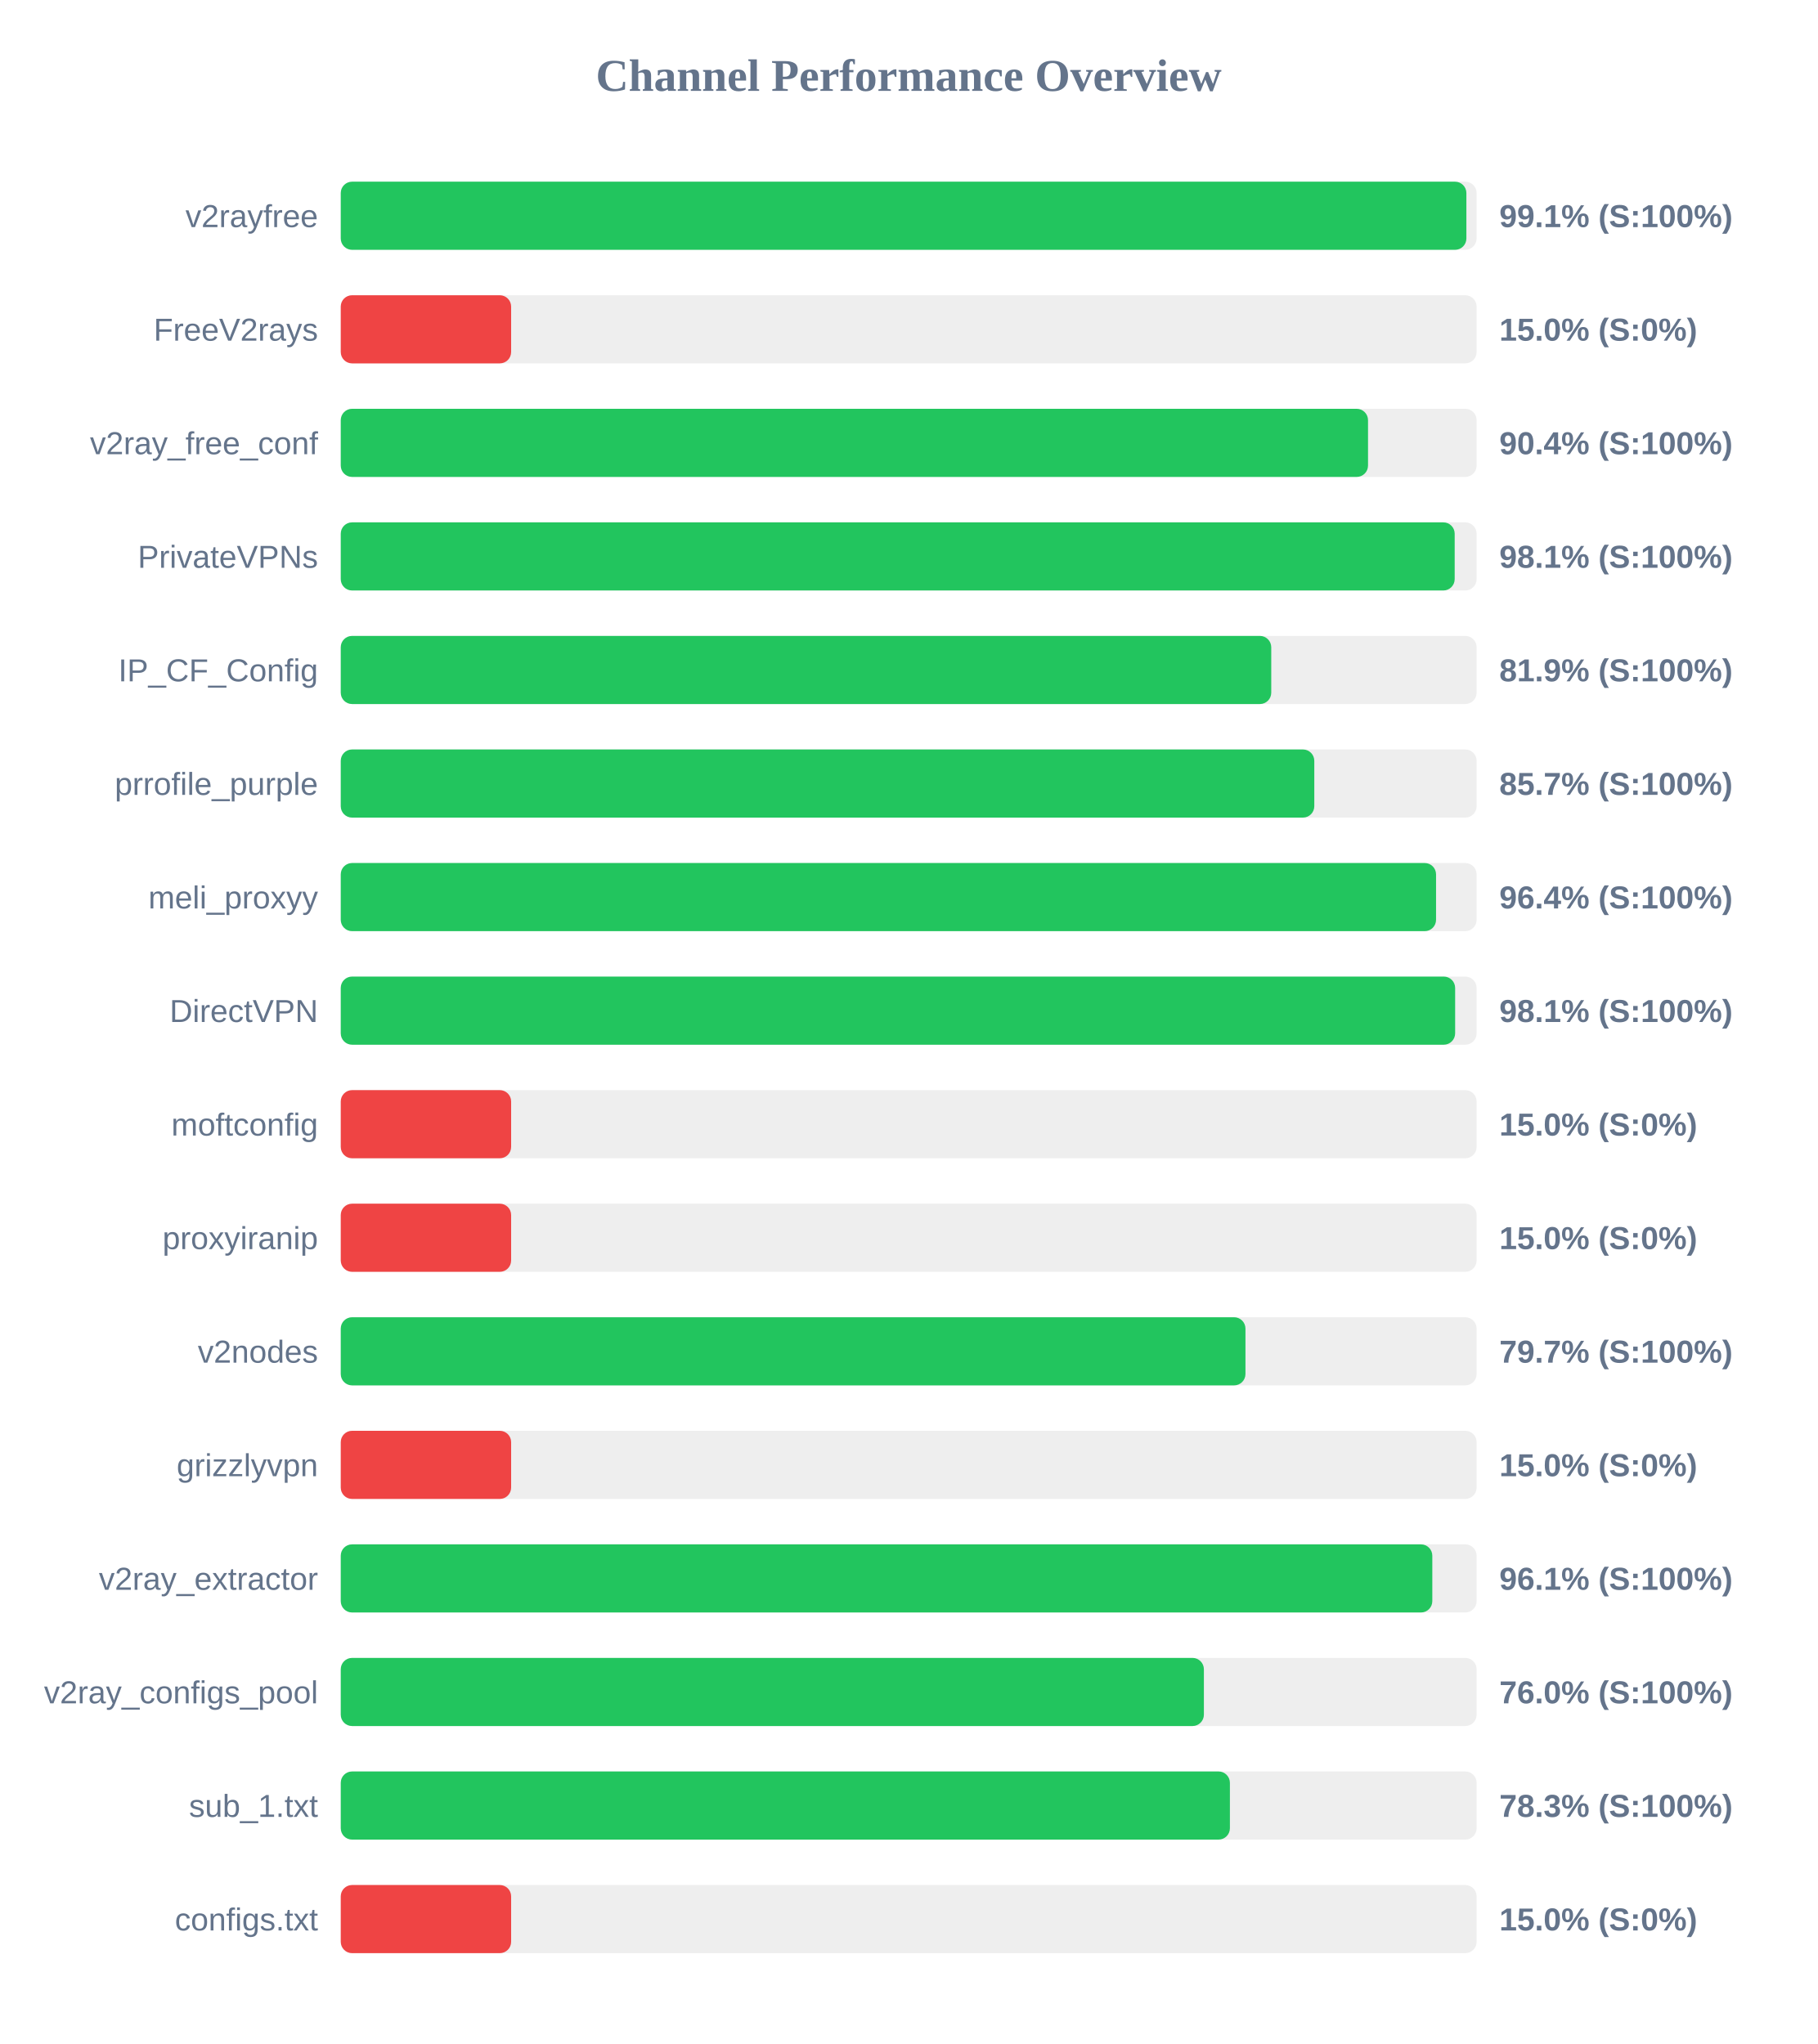
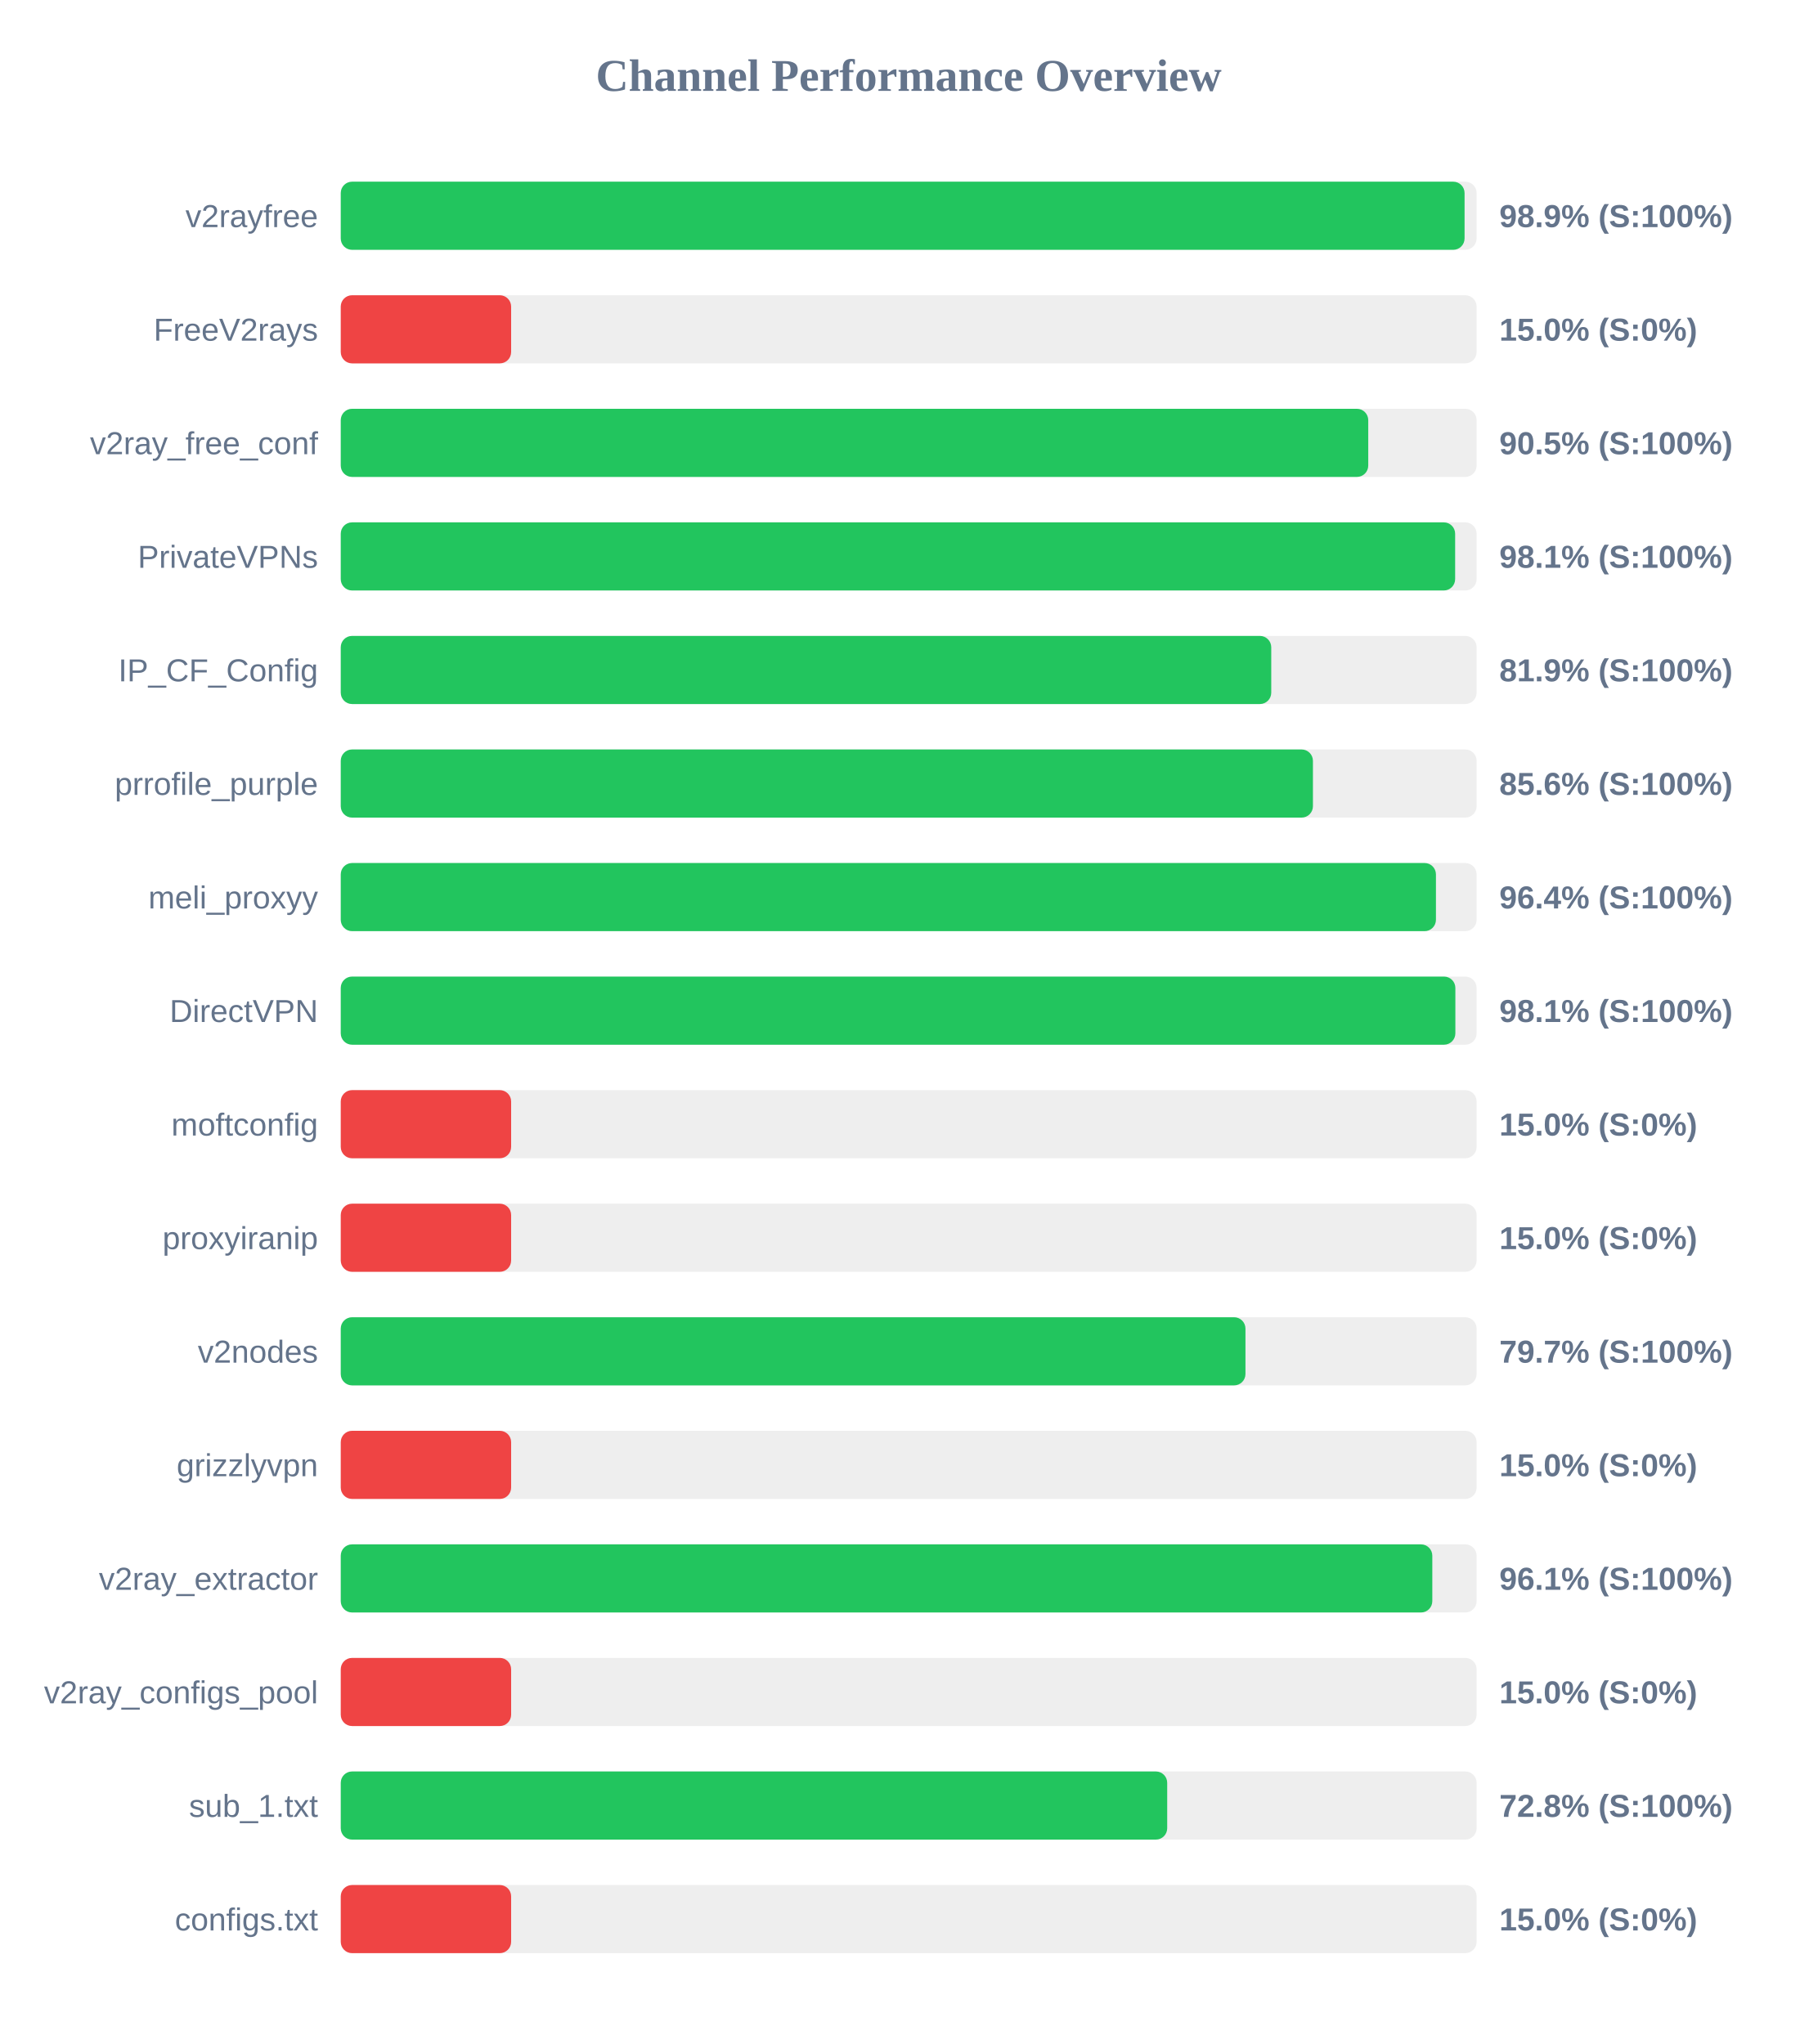
<svg xmlns="http://www.w3.org/2000/svg" width="800" height="900" version="1.1">
  <style>
        .row { font: 14px Arial; fill: #64748b; }
        .score { font: bold 14px Arial; fill: #64748b; }
    </style>
  <text x="400" y="40" text-anchor="middle" font-size="20px" font-weight="bold" fill="#64748b">Channel Performance Overview</text>
  <rect x="150" y="80" width="500" height="30" fill="#eee" rx="5" />
-   <rect x="150" y="80" width="495.5" height="30" fill="#22c55e" rx="5" />
+   <rect x="150" y="80" width="494.7" height="30" fill="#22c55e" rx="5" />
  <text x="140" y="100" text-anchor="end" class="row">v2rayfree</text>
-   <text x="660" y="100" text-anchor="start" class="score">99.1% (S:100%)</text>
+   <text x="660" y="100" text-anchor="start" class="score">98.9% (S:100%)</text>
  <rect x="150" y="130" width="500" height="30" fill="#eee" rx="5" />
  <rect x="150" y="130" width="75.0" height="30" fill="#ef4444" rx="5" />
  <text x="140" y="150" text-anchor="end" class="row">FreeV2rays</text>
  <text x="660" y="150" text-anchor="start" class="score">15.0% (S:0%)</text>
  <rect x="150" y="180" width="500" height="30" fill="#eee" rx="5" />
-   <rect x="150" y="180" width="452.2" height="30" fill="#22c55e" rx="5" />
+   <rect x="150" y="180" width="452.3" height="30" fill="#22c55e" rx="5" />
  <text x="140" y="200" text-anchor="end" class="row">v2ray_free_conf</text>
-   <text x="660" y="200" text-anchor="start" class="score">90.4% (S:100%)</text>
+   <text x="660" y="200" text-anchor="start" class="score">90.5% (S:100%)</text>
  <rect x="150" y="230" width="500" height="30" fill="#eee" rx="5" />
-   <rect x="150" y="230" width="490.35" height="30" fill="#22c55e" rx="5" />
+   <rect x="150" y="230" width="490.55" height="30" fill="#22c55e" rx="5" />
  <text x="140" y="250" text-anchor="end" class="row">PrivateVPNs</text>
  <text x="660" y="250" text-anchor="start" class="score">98.1% (S:100%)</text>
  <rect x="150" y="280" width="500" height="30" fill="#eee" rx="5" />
  <rect x="150" y="280" width="409.6" height="30" fill="#22c55e" rx="5" />
  <text x="140" y="300" text-anchor="end" class="row">IP_CF_Config</text>
  <text x="660" y="300" text-anchor="start" class="score">81.9% (S:100%)</text>
  <rect x="150" y="330" width="500" height="30" fill="#eee" rx="5" />
-   <rect x="150" y="330" width="428.55" height="30" fill="#22c55e" rx="5" />
+   <rect x="150" y="330" width="427.95" height="30" fill="#22c55e" rx="5" />
  <text x="140" y="350" text-anchor="end" class="row">prrofile_purple</text>
-   <text x="660" y="350" text-anchor="start" class="score">85.7% (S:100%)</text>
+   <text x="660" y="350" text-anchor="start" class="score">85.6% (S:100%)</text>
  <rect x="150" y="380" width="500" height="30" fill="#eee" rx="5" />
-   <rect x="150" y="380" width="482.15" height="30" fill="#22c55e" rx="5" />
+   <rect x="150" y="380" width="482.1" height="30" fill="#22c55e" rx="5" />
  <text x="140" y="400" text-anchor="end" class="row">meli_proxyy</text>
  <text x="660" y="400" text-anchor="start" class="score">96.4% (S:100%)</text>
  <rect x="150" y="430" width="500" height="30" fill="#eee" rx="5" />
-   <rect x="150" y="430" width="490.55" height="30" fill="#22c55e" rx="5" />
+   <rect x="150" y="430" width="490.65" height="30" fill="#22c55e" rx="5" />
  <text x="140" y="450" text-anchor="end" class="row">DirectVPN</text>
  <text x="660" y="450" text-anchor="start" class="score">98.1% (S:100%)</text>
  <rect x="150" y="480" width="500" height="30" fill="#eee" rx="5" />
  <rect x="150" y="480" width="75.0" height="30" fill="#ef4444" rx="5" />
  <text x="140" y="500" text-anchor="end" class="row">moftconfig</text>
  <text x="660" y="500" text-anchor="start" class="score">15.0% (S:0%)</text>
  <rect x="150" y="530" width="500" height="30" fill="#eee" rx="5" />
  <rect x="150" y="530" width="75.0" height="30" fill="#ef4444" rx="5" />
  <text x="140" y="550" text-anchor="end" class="row">proxyiranip</text>
  <text x="660" y="550" text-anchor="start" class="score">15.0% (S:0%)</text>
  <rect x="150" y="580" width="500" height="30" fill="#eee" rx="5" />
  <rect x="150" y="580" width="398.25" height="30" fill="#22c55e" rx="5" />
  <text x="140" y="600" text-anchor="end" class="row">v2nodes</text>
  <text x="660" y="600" text-anchor="start" class="score">79.7% (S:100%)</text>
  <rect x="150" y="630" width="500" height="30" fill="#eee" rx="5" />
  <rect x="150" y="630" width="75.0" height="30" fill="#ef4444" rx="5" />
  <text x="140" y="650" text-anchor="end" class="row">grizzlyvpn</text>
  <text x="660" y="650" text-anchor="start" class="score">15.0% (S:0%)</text>
  <rect x="150" y="680" width="500" height="30" fill="#eee" rx="5" />
  <rect x="150" y="680" width="480.5" height="30" fill="#22c55e" rx="5" />
  <text x="140" y="700" text-anchor="end" class="row">v2ray_extractor</text>
  <text x="660" y="700" text-anchor="start" class="score">96.1% (S:100%)</text>
  <rect x="150" y="730" width="500" height="30" fill="#eee" rx="5" />
-   <rect x="150" y="730" width="379.95" height="30" fill="#22c55e" rx="5" />
+   <rect x="150" y="730" width="75.0" height="30" fill="#ef4444" rx="5" />
  <text x="140" y="750" text-anchor="end" class="row">v2ray_configs_pool</text>
-   <text x="660" y="750" text-anchor="start" class="score">76.0% (S:100%)</text>
+   <text x="660" y="750" text-anchor="start" class="score">15.0% (S:0%)</text>
  <rect x="150" y="780" width="500" height="30" fill="#eee" rx="5" />
-   <rect x="150" y="780" width="391.4" height="30" fill="#22c55e" rx="5" />
+   <rect x="150" y="780" width="363.8" height="30" fill="#22c55e" rx="5" />
  <text x="140" y="800" text-anchor="end" class="row">sub_1.txt</text>
-   <text x="660" y="800" text-anchor="start" class="score">78.3% (S:100%)</text>
+   <text x="660" y="800" text-anchor="start" class="score">72.8% (S:100%)</text>
  <rect x="150" y="830" width="500" height="30" fill="#eee" rx="5" />
  <rect x="150" y="830" width="75.0" height="30" fill="#ef4444" rx="5" />
  <text x="140" y="850" text-anchor="end" class="row">configs.txt</text>
  <text x="660" y="850" text-anchor="start" class="score">15.0% (S:0%)</text>
</svg>
